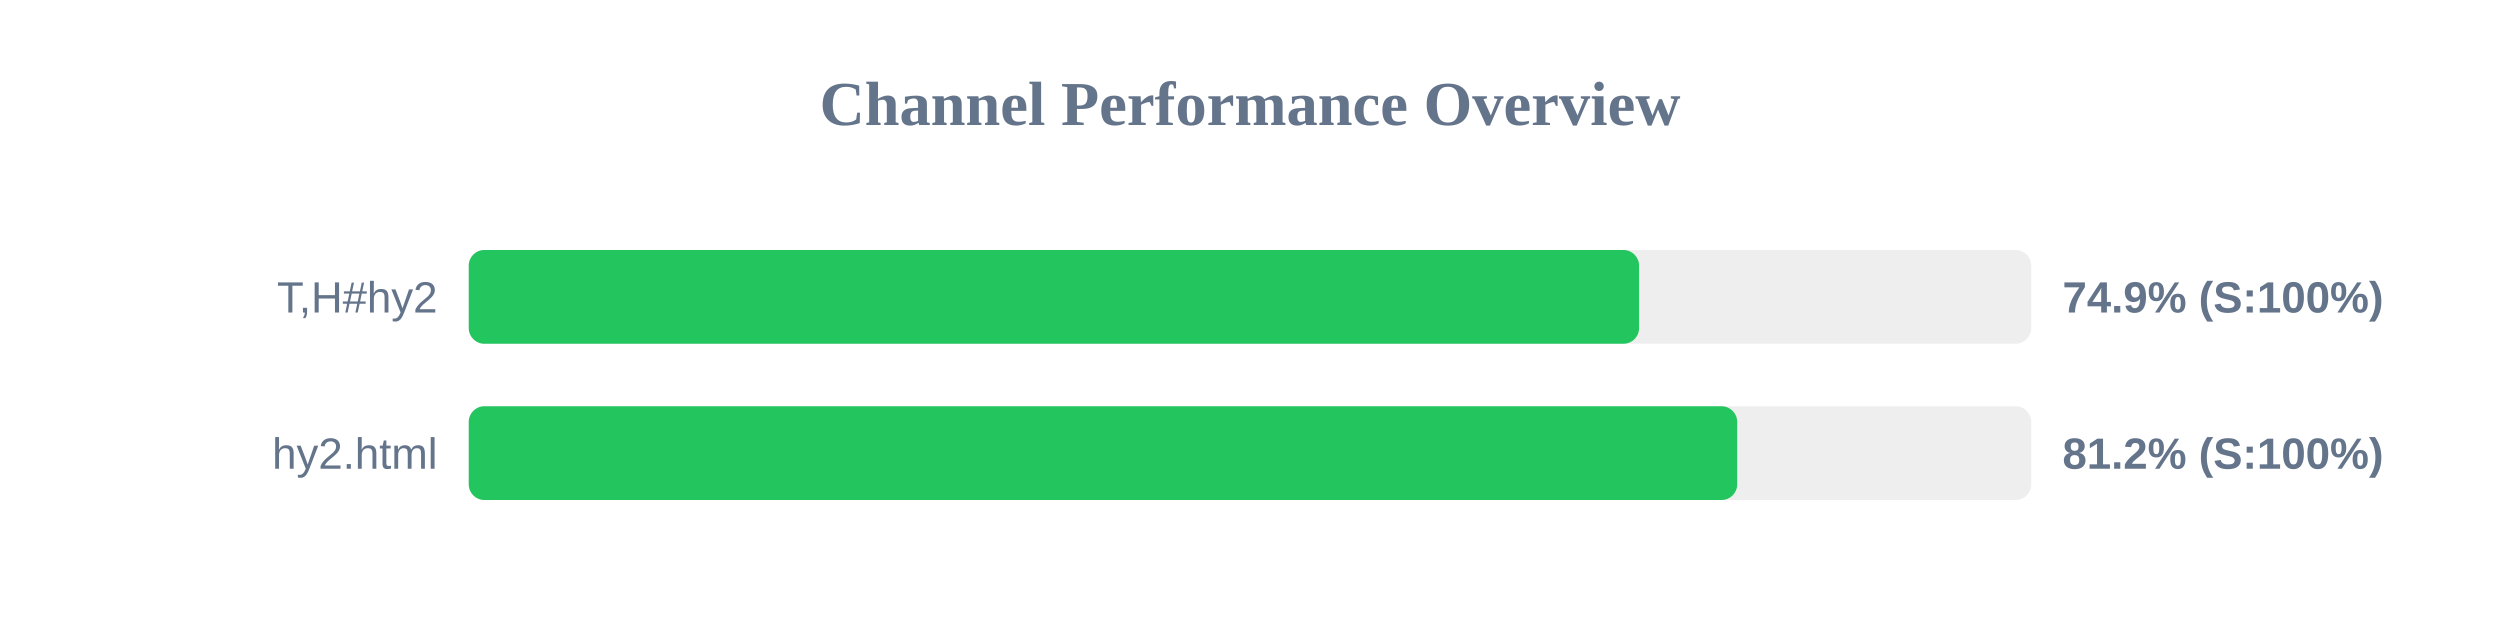
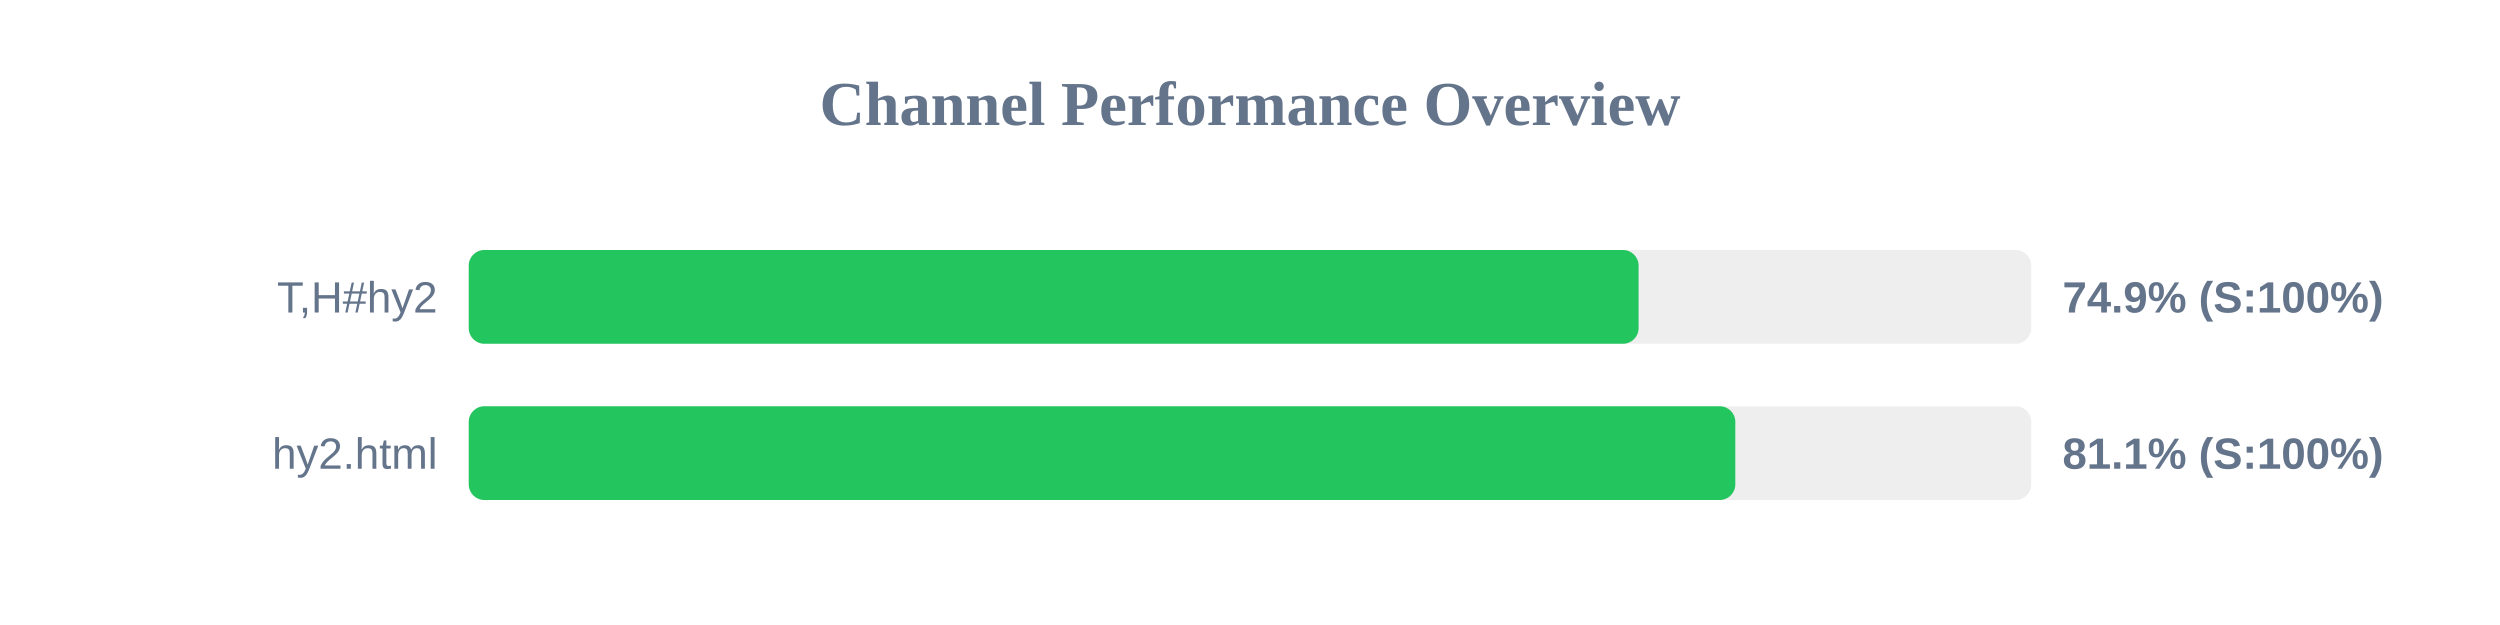
<svg xmlns="http://www.w3.org/2000/svg" width="800" height="200" version="1.1">
  <style>
        .row { font: 14px Arial; fill: #64748b; }
        .score { font: bold 14px Arial; fill: #64748b; }
    </style>
  <text x="400" y="40" text-anchor="middle" font-size="20px" font-weight="bold" fill="#64748b">Channel Performance Overview</text>
  <rect x="150" y="80" width="500" height="30" fill="#eee" rx="5" />
-   <rect x="150" y="80" width="374.5" height="30" fill="#22c55e" rx="5" />
+   <rect x="150" y="80" width="374.35" height="30" fill="#22c55e" rx="5" />
  <text x="140" y="100" text-anchor="end" class="row">T,H#hy2</text>
  <text x="660" y="100" text-anchor="start" class="score">74.9% (S:100%)</text>
  <rect x="150" y="130" width="500" height="30" fill="#eee" rx="5" />
-   <rect x="150" y="130" width="405.9" height="30" fill="#22c55e" rx="5" />
+   <rect x="150" y="130" width="405.3" height="30" fill="#22c55e" rx="5" />
  <text x="140" y="150" text-anchor="end" class="row">hy2.html</text>
-   <text x="660" y="150" text-anchor="start" class="score">81.2% (S:100%)</text>
+   <text x="660" y="150" text-anchor="start" class="score">81.1% (S:100%)</text>
</svg>
